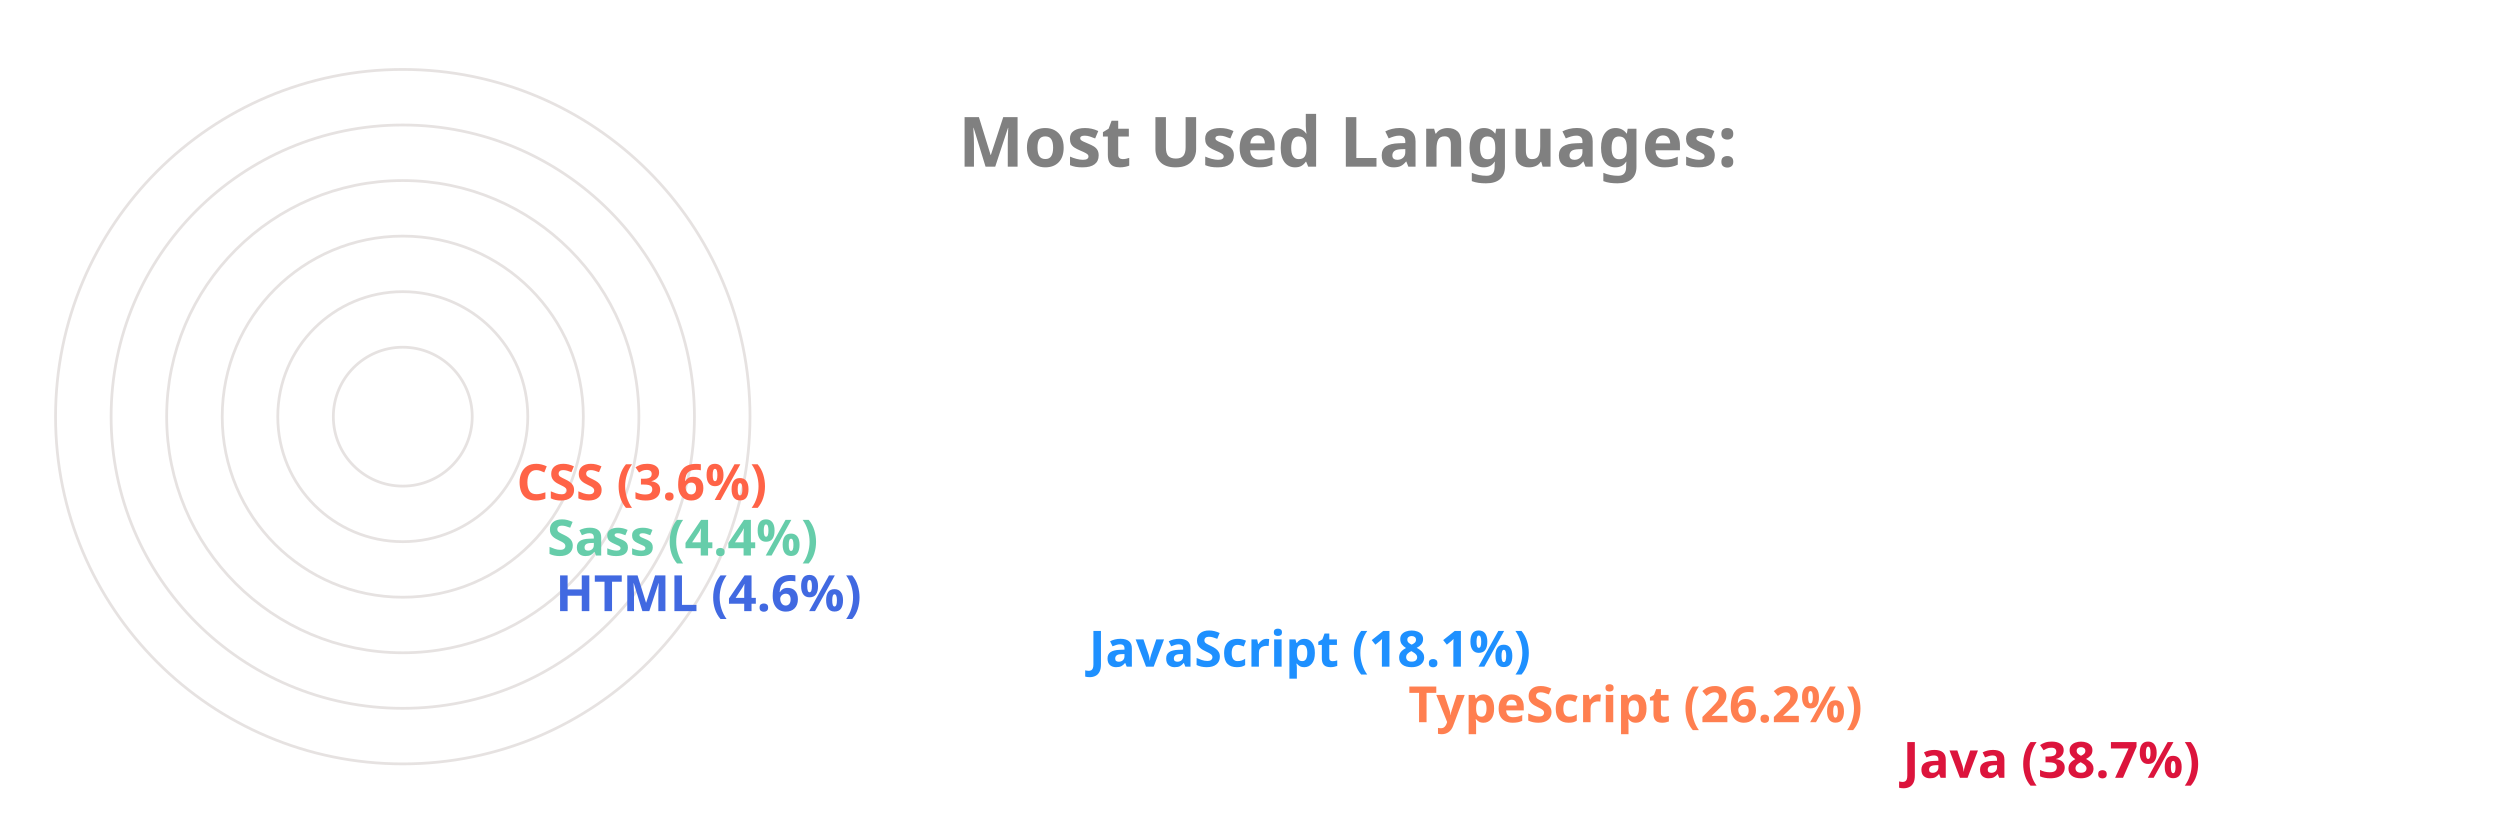
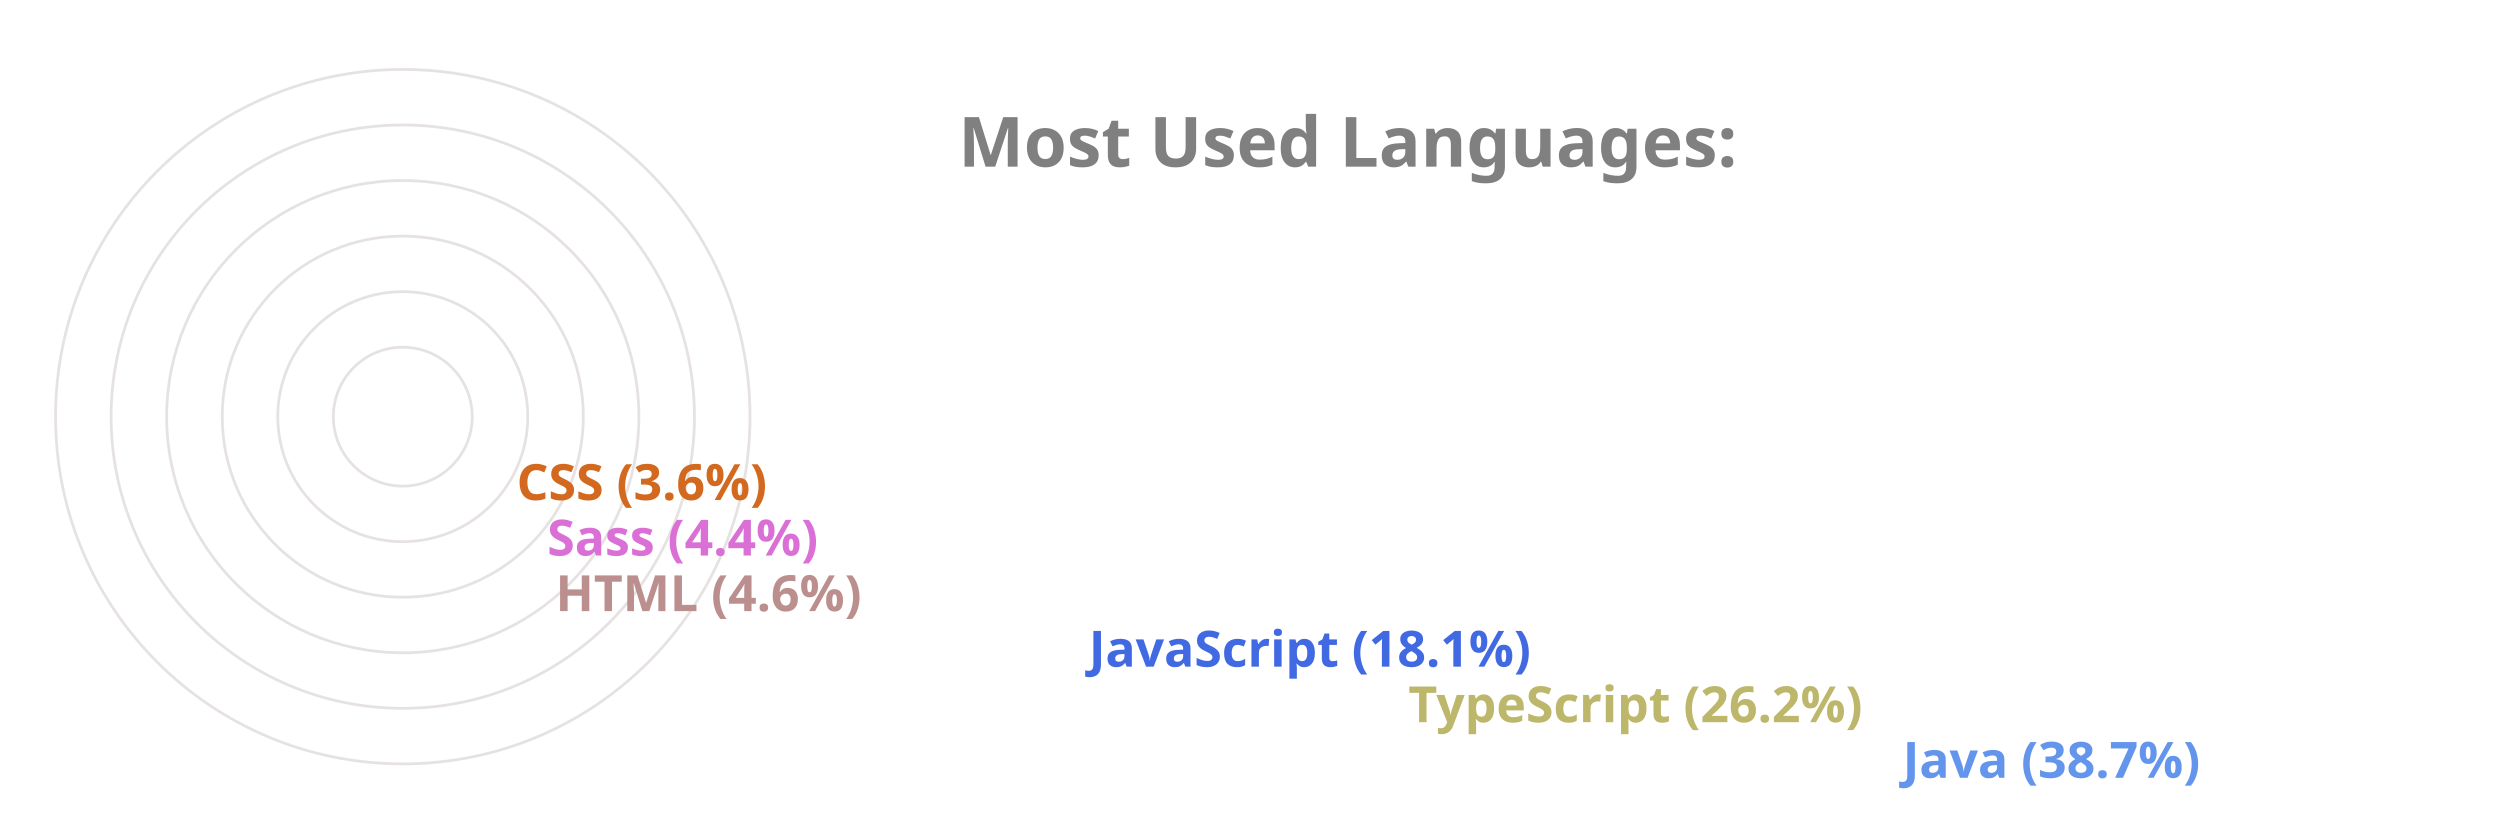
<svg xmlns="http://www.w3.org/2000/svg" viewBox="0 0 650 300" height="200px" width="600px">
  <style>
		.label {
			font: bold 25px sans-serif;
			color: #404040;
			-webkit-text-stroke: 1px white;
	  	}
		.name {
			font: bold 18px sans-serif;
			color: #404040;
	  	}

		.line {
			stroke-dasharray: 1000;
			stroke-dashoffset: 1000;
			animation: dash 3.5s ease-in-out forwards;	
			animation-iteration-count: infinite;
			animation-direction: alternate-reverse;
		}

		.path {
			stroke-dasharray: 1000;
			stroke-dashoffset: 1000;
			animation: dash 3.5s ease-in-out forwards;	
			animation-iteration-count: infinite;
			animation-direction: alternate-reverse;
		}
		  
		@keyframes dash {
			to {
				stroke-dashoffset: 0;
			}
		}

	</style>
  <g stroke="#E6E2E1" fill="none" stroke-width="1">
    <circle cx="20" cy="150" r="125" />
    <circle cx="20" cy="150" r="105" />
    <circle cx="20" cy="150" r="85" />
    <circle cx="20" cy="150" r="65" />
    <circle cx="20" cy="150" r="45" />
    <circle cx="20" cy="150" r="25" />
  </g>
  <g fill="none" stroke-width="20" class="line">
-     <line x2="550" y2="275" x1="20" y1="275" stroke="Crimson" />
-     <line x2="372" y2="255" x1="20" y1="255" stroke="Coral" />
-     <line x2="257" y2="235" x1="20" y1="235" stroke="DodgerBlue" />
-     <line x2="65" y2="215" x1="20" y1="215" stroke="RoyalBlue" />
-     <line x2="62" y2="195" x1="20" y1="195" stroke="MediumAquaMarine" />
-     <line x2="51" y2="175" x1="20" y1="175" stroke="Tomato" />
+     <line x2="550" y2="275" x1="20" y1="275" stroke="CornflowerBlue" />
+     <line x2="372" y2="255" x1="20" y1="255" stroke="DarkKhaki" />
+     <line x2="257" y2="235" x1="20" y1="235" stroke="RoyalBlue" />
+     <line x2="65" y2="215" x1="20" y1="215" stroke="RosyBrown" />
+     <line x2="62" y2="195" x1="20" y1="195" stroke="Orchid" />
+     <line x2="51" y2="175" x1="20" y1="175" stroke="Chocolate" />
  </g>
  <g fill="none" stroke-width="20" stroke-linecap="round" class="path">
-     <path d="M 20 275 A 125 125 45 0 1 -77 71" stroke="Crimson" />
-     <path d="M 20 255 A 105 105 45 0 1 -74 103" stroke="Coral" />
-     <path d="M 20 235 A 85 85 45 0 1 -60 123" stroke="DodgerBlue" />
-     <path d="M 20 215 A 65 65 45 0 1 -44 144" stroke="RoyalBlue" />
-     <path d="M 20 195 A 45 45 45 0 1 -24 146" stroke="MediumAquaMarine" />
-     <path d="M 20 175 A 25 25 45 0 1 -4 148" stroke="Tomato" />
+     <path d="M 20 275 A 125 125 45 0 1 -77 71" stroke="CornflowerBlue" />
+     <path d="M 20 255 A 105 105 45 0 1 -74 103" stroke="DarkKhaki" />
+     <path d="M 20 235 A 85 85 45 0 1 -60 123" stroke="RoyalBlue" />
+     <path d="M 20 215 A 65 65 45 0 1 -44 144" stroke="RosyBrown" />
+     <path d="M 20 195 A 45 45 45 0 1 -24 146" stroke="Orchid" />
+     <path d="M 20 175 A 25 25 45 0 1 -4 148" stroke="Chocolate" />
  </g>
  <g class="name">
-     <text x="560" y="280" fill="Crimson">Java (38.7%)</text>
-     <text x="382" y="260" fill="Coral">TypeScript (26.2%)</text>
-     <text x="267" y="240" fill="DodgerBlue">JavaScript (18.1%)</text>
-     <text x="75" y="220" fill="RoyalBlue">HTML (4.6%)</text>
-     <text x="72" y="200" fill="MediumAquaMarine">Sass (4.4%)</text>
-     <text x="61" y="180" fill="Tomato">CSS (3.6%)</text>
+     <text x="560" y="280" fill="CornflowerBlue">Java (38.7%)</text>
+     <text x="382" y="260" fill="DarkKhaki">TypeScript (26.2%)</text>
+     <text x="267" y="240" fill="RoyalBlue">JavaScript (18.1%)</text>
+     <text x="75" y="220" fill="RosyBrown">HTML (4.6%)</text>
+     <text x="72" y="200" fill="Orchid">Sass (4.4%)</text>
+     <text x="61" y="180" fill="Chocolate">CSS (3.6%)</text>
  </g>
  <g class="label">
    <text x="220" y="60" fill="grey">Most Used Languages:</text>
  </g>
</svg>
